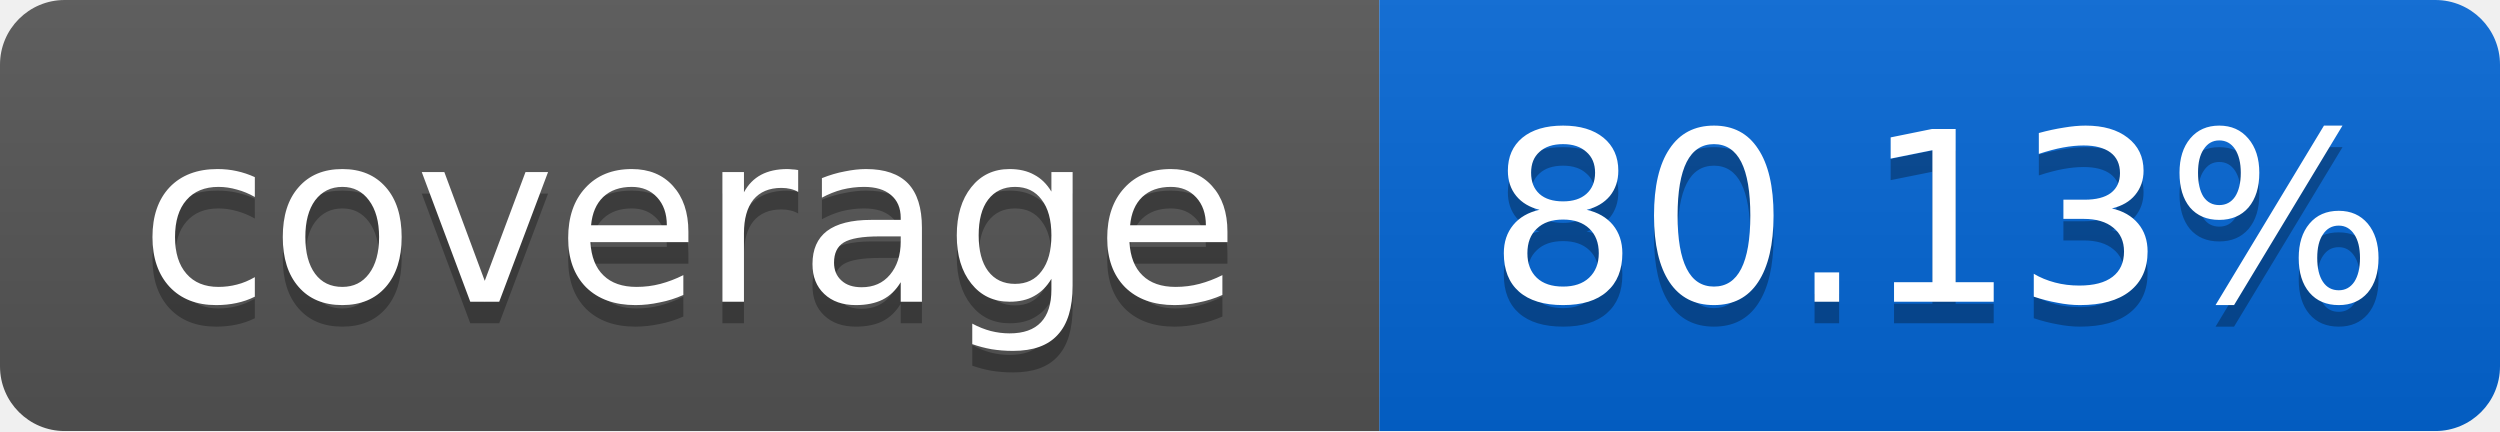
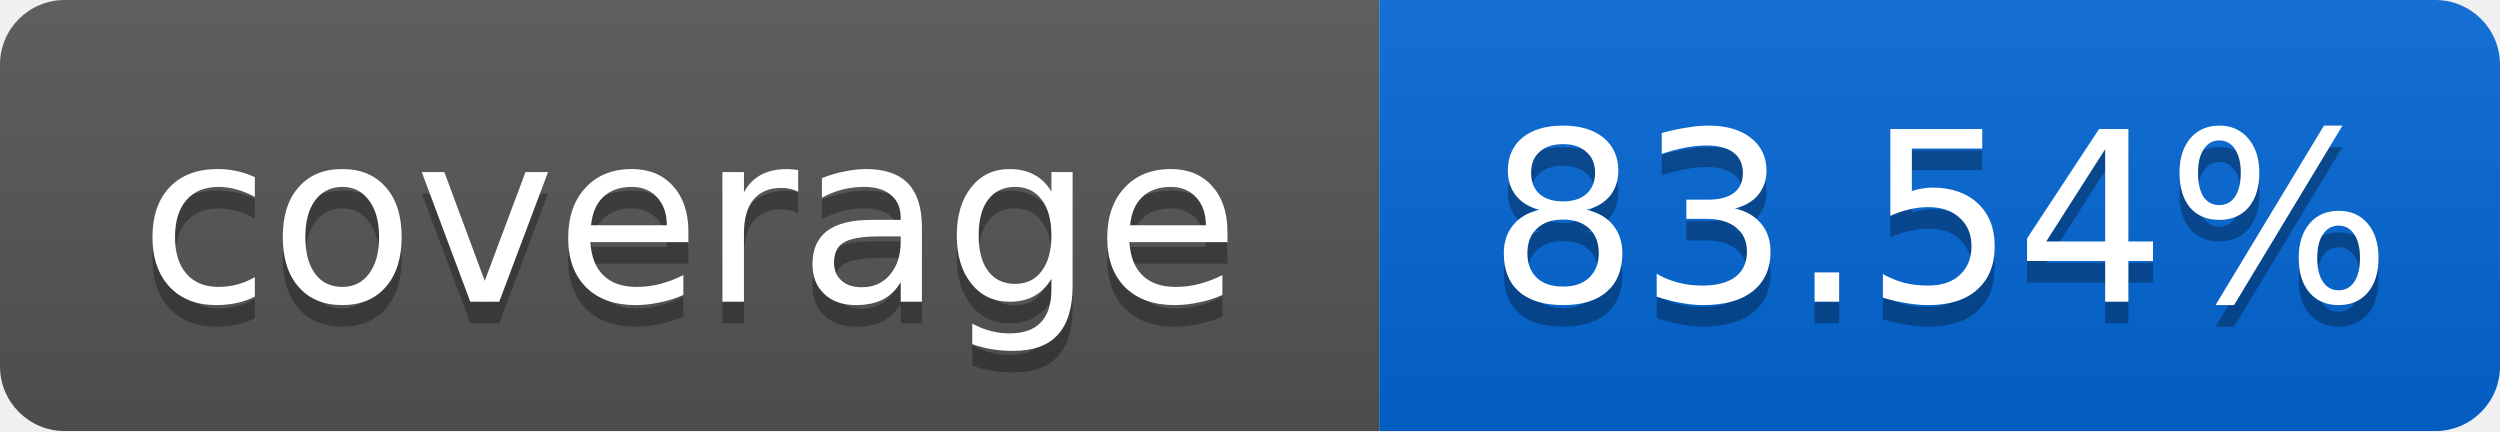
<svg xmlns="http://www.w3.org/2000/svg" width="116" height="20">
  <linearGradient id="smooth" x2="0" y2="100%">
    <stop offset="0" stop-color="#bbb" stop-opacity=".1" />
    <stop offset="1" stop-opacity=".1" />
  </linearGradient>
  <mask id="round">
    <rect width="116" height="20" rx="3" fill="#fff" />
  </mask>
  <g mask="url(#round)">
    <rect width="64" height="20" fill="#555" />
    <rect x="64" width="52" height="20" fill="#0366D6" />
    <rect width="116" height="20" fill="url(#smooth)" />
  </g>
  <g fill="#fff" text-anchor="middle" font-family="DejaVu Sans,Verdana,Geneva,sans-serif" font-size="11">
    <text x="32" y="15" fill="#010101" fill-opacity=".3">coverage</text>
    <text x="32" y="14">coverage</text>
-     <text x="90" y="15" fill="#010101" fill-opacity=".3">80.13%</text>
-     <text x="90" y="14">80.13%</text>
+     <text x="90" y="15" fill="#010101" fill-opacity=".3">83.54%</text>
+     <text x="90" y="14">83.54%</text>
  </g>
</svg>
